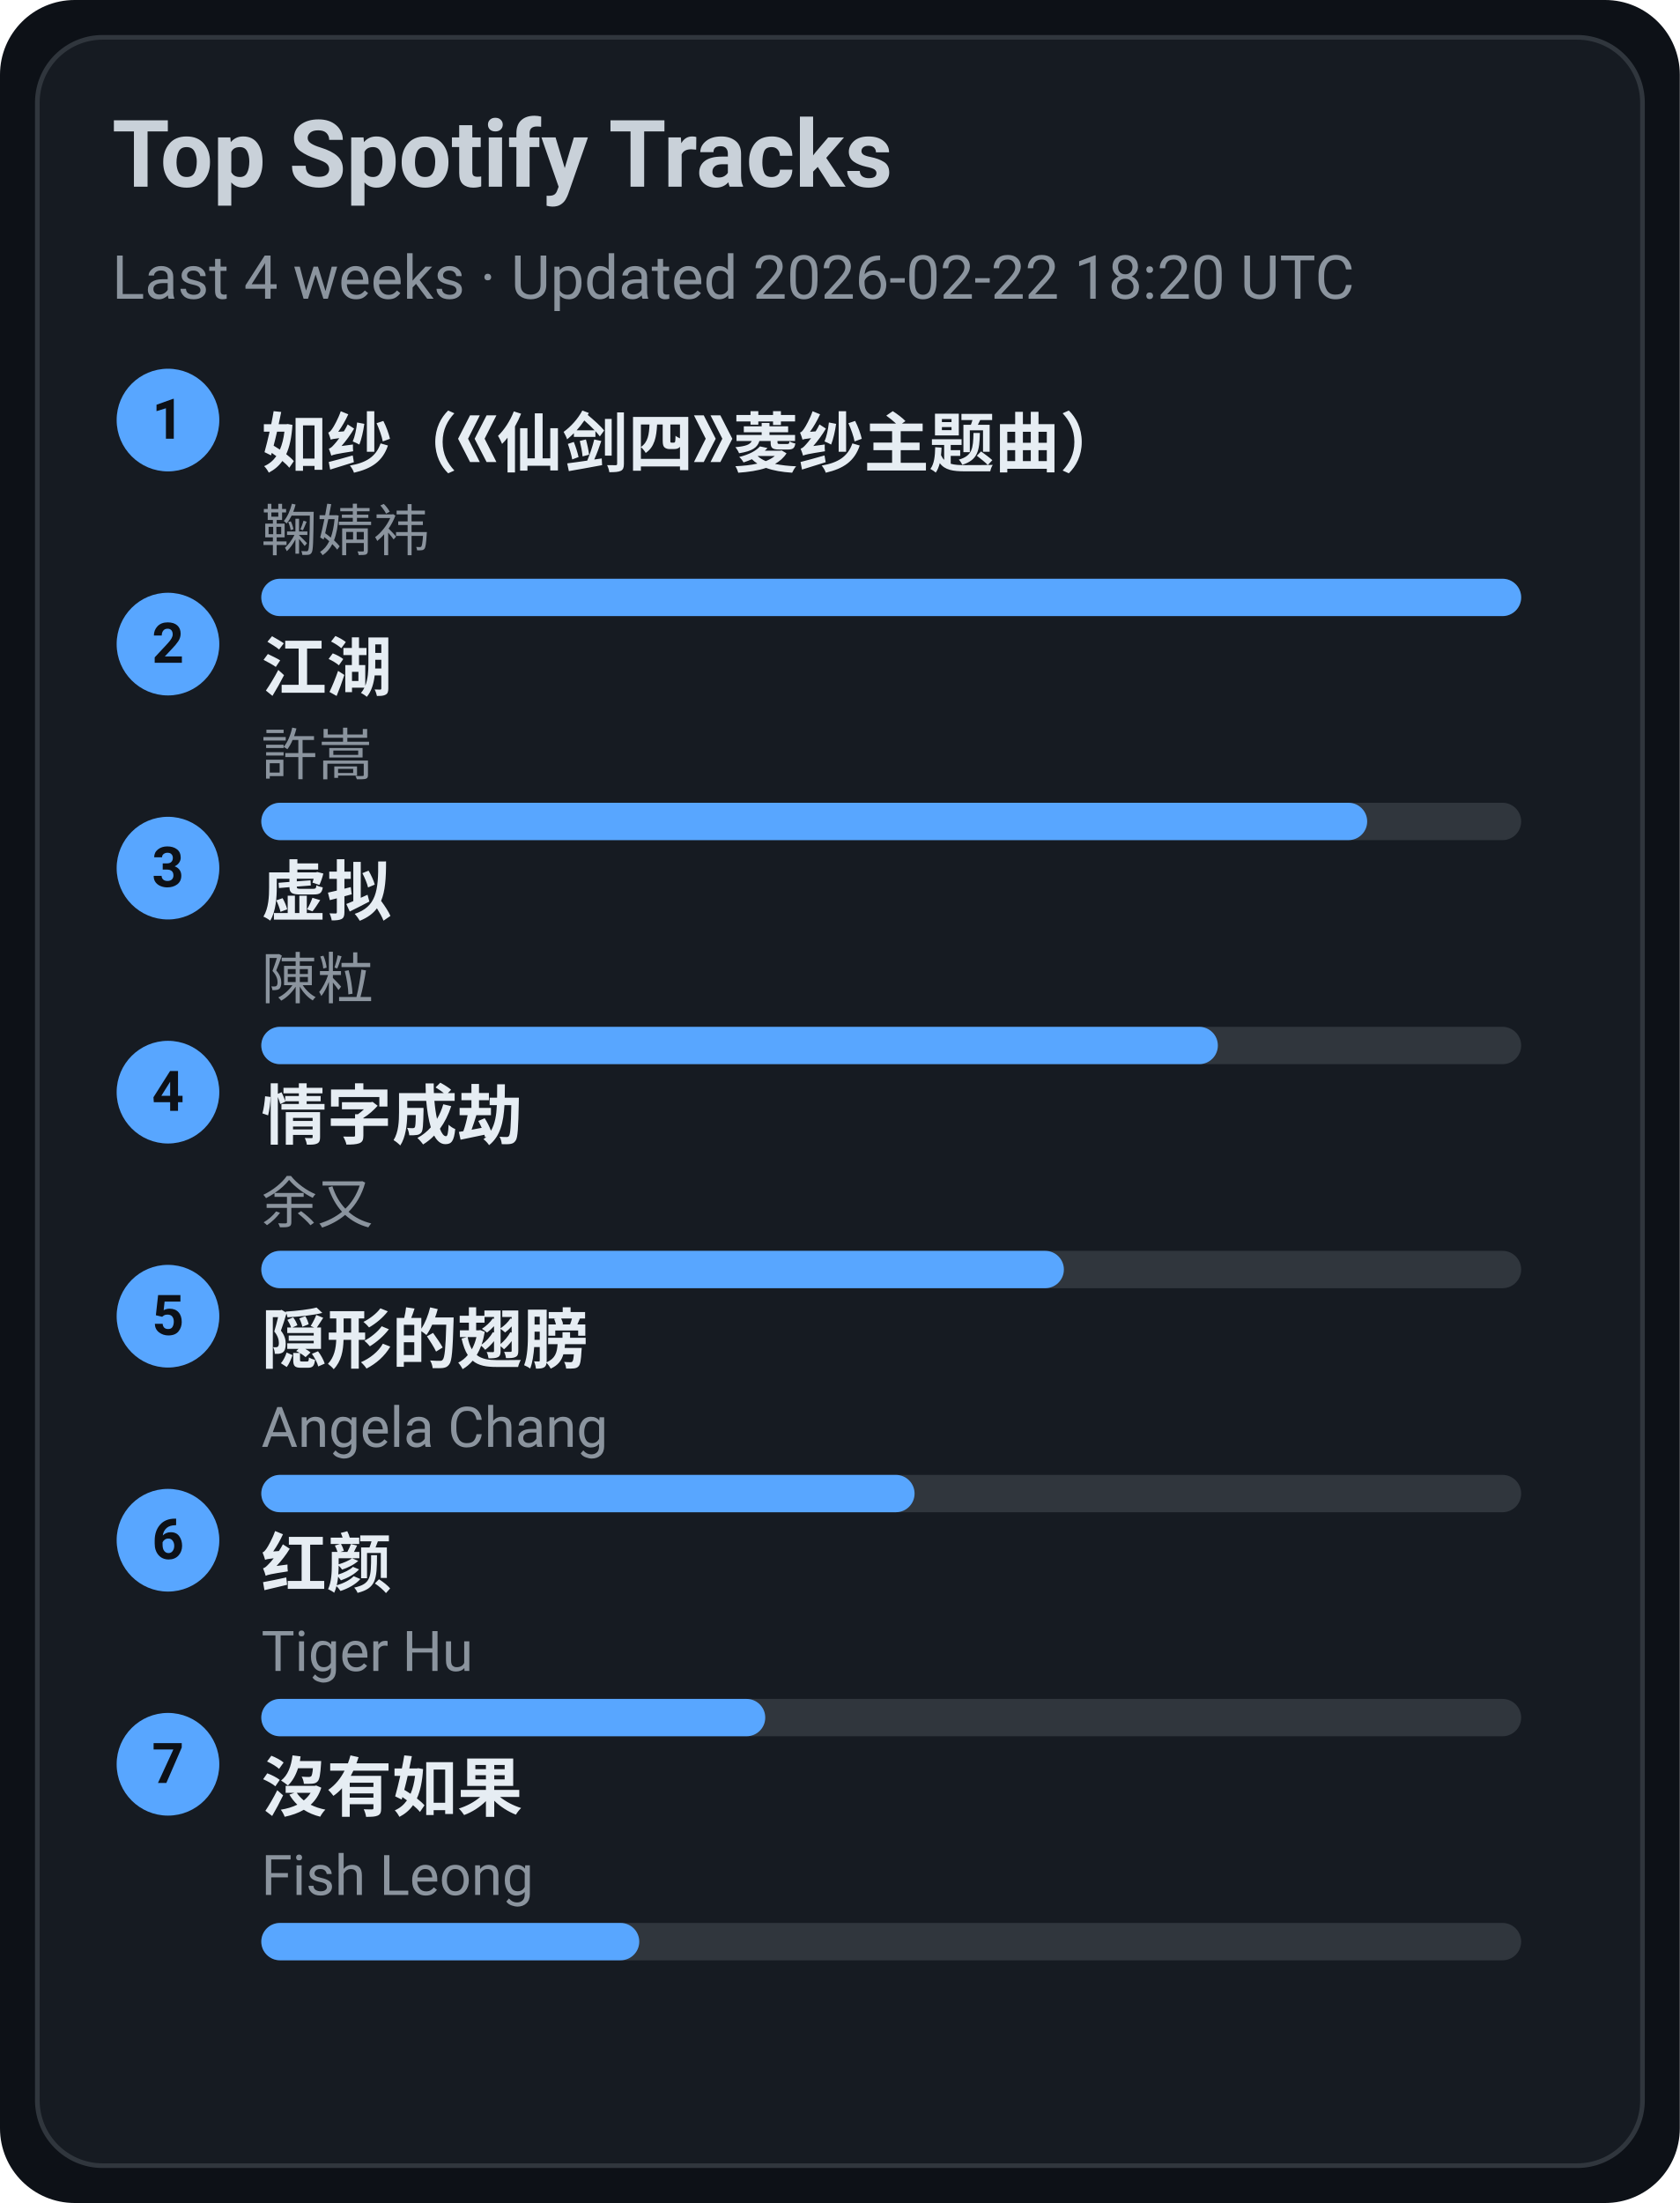
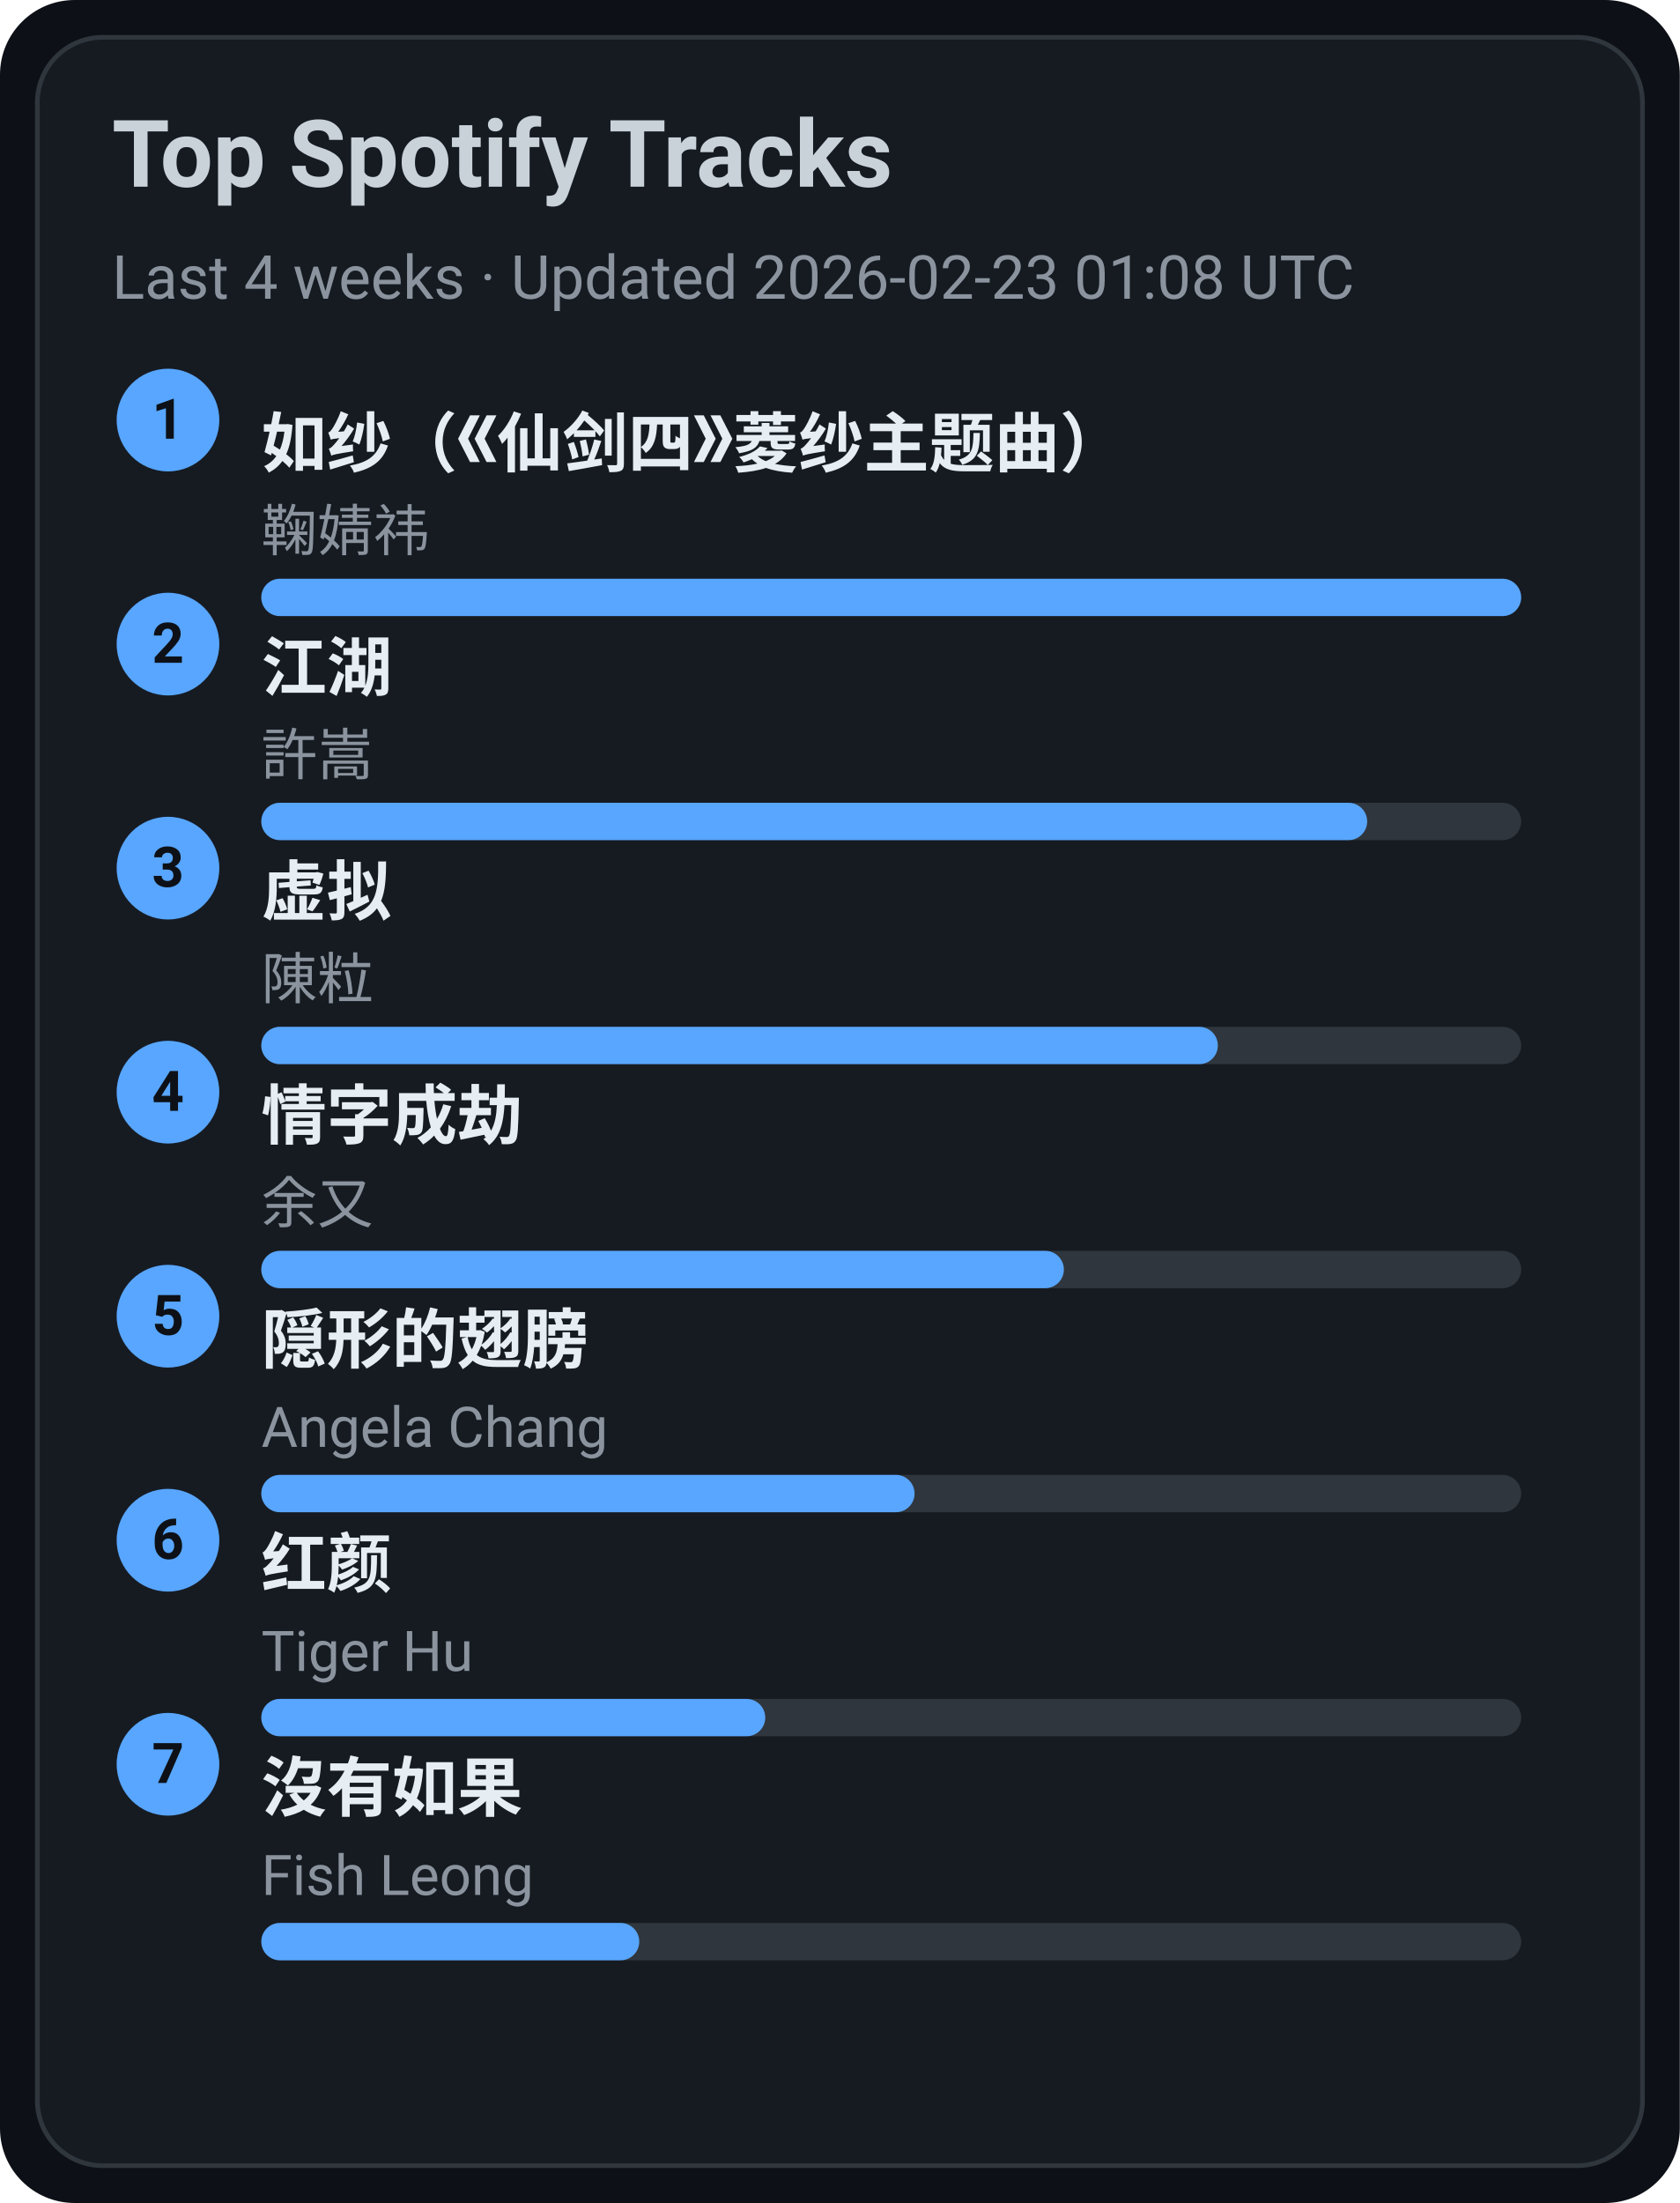
<svg xmlns="http://www.w3.org/2000/svg" width="360" height="472" viewBox="0 0 360 472">
  <style>text{font-family:-apple-system,BlinkMacSystemFont,Segoe UI,Roboto,Ubuntu,Helvetica Neue,Arial,Noto Sans,sans-serif}</style>
  <rect width="360" height="472" rx="16" fill="#0d1117" />
  <rect x="8" y="8" width="344" height="456" rx="14" fill="#161b22" stroke="#30363d" />
  <text x="24" y="40" font-size="20" fill="#c9d1d9" font-weight="600">Top Spotify Tracks</text>
-   <text x="24" y="64" font-size="13" fill="#8b949e">Last 4 weeks · Updated 2026-02-22 18:20 UTC</text>
+   <text x="24" y="64" font-size="13" fill="#8b949e">Last 4 weeks · Updated 2026-02-23 01:08 UTC</text>
  <circle cx="36" cy="90" r="11" fill="#58a6ff" />
  <text x="36" y="94" text-anchor="middle" font-size="12" fill="#0d1117" font-weight="700">1</text>
  <a href="https://open.spotify.com/track/69FUNgvEVkNbHq43lgvdme" target="_blank" rel="noopener noreferrer">
    <text x="56" y="100" font-size="14" fill="#e6edf3" font-weight="600">如纱（《仙剑四》菱纱主题曲）</text>
  </a>
  <text x="56" y="118" font-size="12" fill="#8b949e">鞠婧祎</text>
  <rect x="56" y="124" width="270" height="8" rx="4" fill="#30363d" />
  <rect x="56" y="124" width="270" height="8" rx="4" fill="#58a6ff" />
  <circle cx="36" cy="138" r="11" fill="#58a6ff" />
  <text x="36" y="142" text-anchor="middle" font-size="12" fill="#0d1117" font-weight="700">2</text>
  <a href="https://open.spotify.com/track/03PCdwqajii1xgp7WIozzC" target="_blank" rel="noopener noreferrer">
    <text x="56" y="148" font-size="14" fill="#e6edf3" font-weight="600">江湖</text>
  </a>
  <text x="56" y="166" font-size="12" fill="#8b949e">許嵩</text>
  <rect x="56" y="172" width="270" height="8" rx="4" fill="#30363d" />
  <rect x="56" y="172" width="237" height="8" rx="4" fill="#58a6ff" />
  <circle cx="36" cy="186" r="11" fill="#58a6ff" />
  <text x="36" y="190" text-anchor="middle" font-size="12" fill="#0d1117" font-weight="700">3</text>
  <a href="https://open.spotify.com/track/5l9sg05BhpfsdLfRvjGsAf" target="_blank" rel="noopener noreferrer">
    <text x="56" y="196" font-size="14" fill="#e6edf3" font-weight="600">虚拟</text>
  </a>
  <text x="56" y="214" font-size="12" fill="#8b949e">陳粒</text>
  <rect x="56" y="220" width="270" height="8" rx="4" fill="#30363d" />
  <rect x="56" y="220" width="205" height="8" rx="4" fill="#58a6ff" />
  <circle cx="36" cy="234" r="11" fill="#58a6ff" />
  <text x="36" y="238" text-anchor="middle" font-size="12" fill="#0d1117" font-weight="700">4</text>
  <a href="https://open.spotify.com/track/6PLof7Z5mvbp9im83J4m3m" target="_blank" rel="noopener noreferrer">
    <text x="56" y="244" font-size="14" fill="#e6edf3" font-weight="600">情字成劫</text>
  </a>
  <text x="56" y="262" font-size="12" fill="#8b949e">余又</text>
  <rect x="56" y="268" width="270" height="8" rx="4" fill="#30363d" />
  <rect x="56" y="268" width="172" height="8" rx="4" fill="#58a6ff" />
  <circle cx="36" cy="282" r="11" fill="#58a6ff" />
  <text x="36" y="286" text-anchor="middle" font-size="12" fill="#0d1117" font-weight="700">5</text>
  <a href="https://open.spotify.com/track/6Tv5ukQ3xK8WHxJgWMM6vM" target="_blank" rel="noopener noreferrer">
    <text x="56" y="292" font-size="14" fill="#e6edf3" font-weight="600">隠形的翅膀</text>
  </a>
  <text x="56" y="310" font-size="12" fill="#8b949e">Angela Chang</text>
  <rect x="56" y="316" width="270" height="8" rx="4" fill="#30363d" />
  <rect x="56" y="316" width="140" height="8" rx="4" fill="#58a6ff" />
  <circle cx="36" cy="330" r="11" fill="#58a6ff" />
  <text x="36" y="334" text-anchor="middle" font-size="12" fill="#0d1117" font-weight="700">6</text>
  <a href="https://open.spotify.com/track/6Q7OE4tvrUOIvIDY2EC5Im" target="_blank" rel="noopener noreferrer">
    <text x="56" y="340" font-size="14" fill="#e6edf3" font-weight="600">红颜</text>
  </a>
  <text x="56" y="358" font-size="12" fill="#8b949e">Tiger Hu</text>
  <rect x="56" y="364" width="270" height="8" rx="4" fill="#30363d" />
  <rect x="56" y="364" width="108" height="8" rx="4" fill="#58a6ff" />
  <circle cx="36" cy="378" r="11" fill="#58a6ff" />
  <text x="36" y="382" text-anchor="middle" font-size="12" fill="#0d1117" font-weight="700">7</text>
  <a href="https://open.spotify.com/track/1G9MmoUjo5nC5lB7paaG0l" target="_blank" rel="noopener noreferrer">
    <text x="56" y="388" font-size="14" fill="#e6edf3" font-weight="600">沒有如果</text>
  </a>
  <text x="56" y="406" font-size="12" fill="#8b949e">Fish Leong</text>
  <rect x="56" y="412" width="270" height="8" rx="4" fill="#30363d" />
  <rect x="56" y="412" width="81" height="8" rx="4" fill="#58a6ff" />
</svg>
